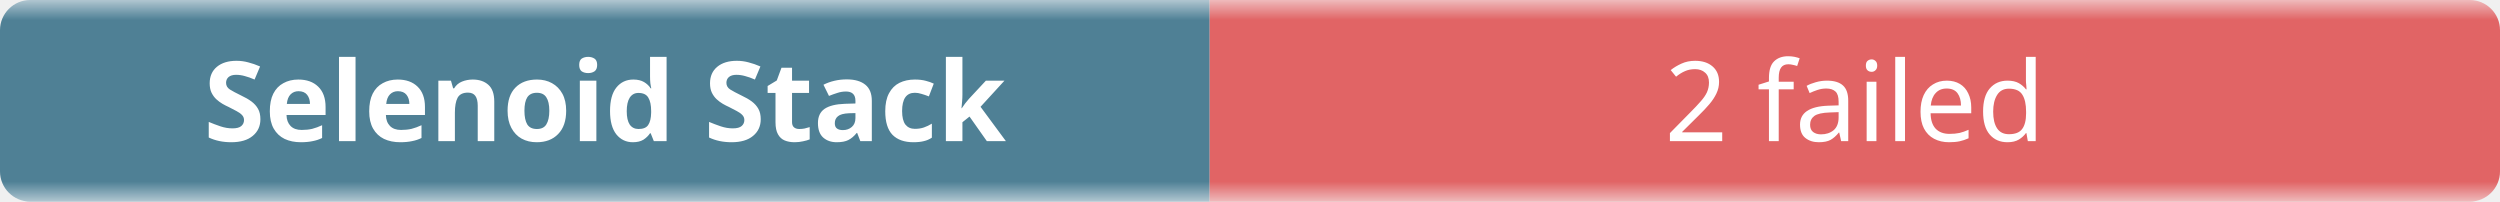
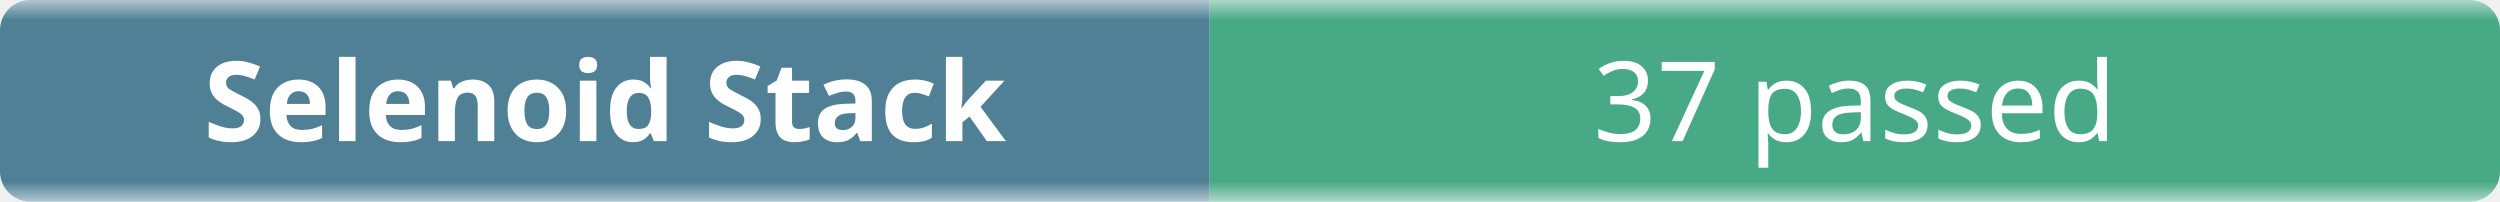
- <svg xmlns="http://www.w3.org/2000/svg" width="248" height="20" role="img" aria-label="Selenoid Stack: 2 failed">
+ <svg xmlns="http://www.w3.org/2000/svg" width="248" height="20" role="img" aria-label="Selenoid Stack: 37 passed">
  <linearGradient id="b" x2="0" y2="100%">
    <stop offset="0" stop-color="#f8fafc" stop-opacity=".7" />
    <stop offset=".1" stop-color="#eef2f7" stop-opacity=".3" />
    <stop offset=".9" stop-color="#eef2f7" stop-opacity=".3" />
    <stop offset="1" stop-color="#f8fafc" stop-opacity=".7" />
  </linearGradient>
  <mask id="m">
    <rect width="248" height="20" rx="3" fill="#fff" />
  </mask>
  <g mask="url(#m)">
    <rect width="120" height="20" fill="#0b4f6c" />
-     <rect x="120" width="128" height="20" fill="#dc2626" />
+     <rect x="120" width="128" height="20" fill="#008a56" />
    <rect width="248" height="20" fill="url(#b)" />
  </g>
  <g fill="#fff" text-anchor="middle" font-family="ui-sans-serif,system-ui,sans-serif" font-size="11">
    <text x="60" y="14" font-weight="600">Selenoid Stack</text>
-     <text x="184" y="14">2 failed</text>
+     <text x="184" y="14">37 passed</text>
  </g>
</svg>
